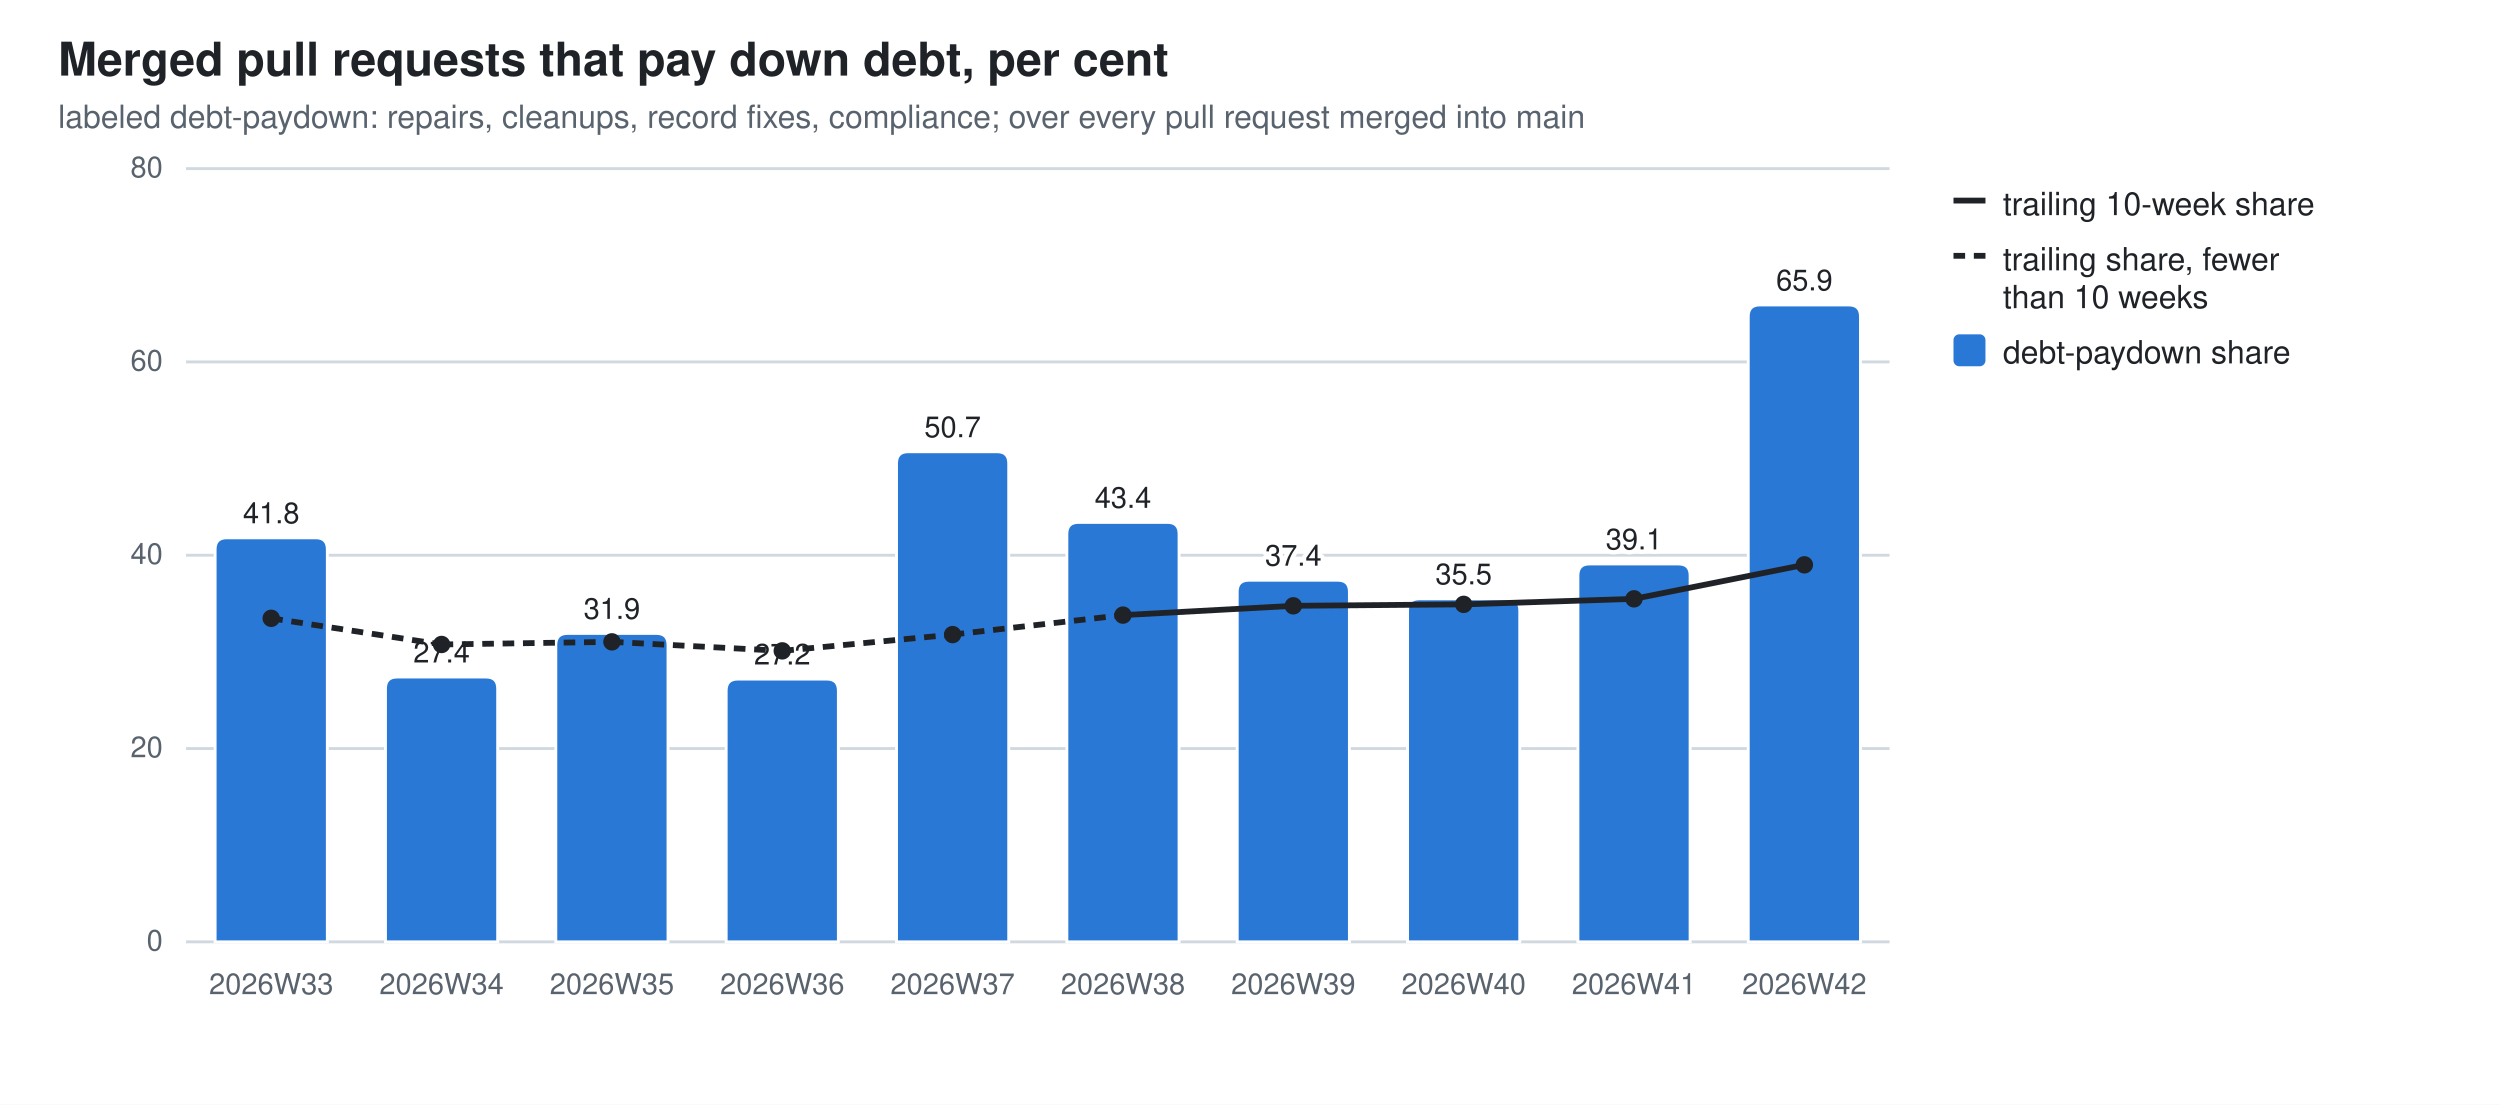
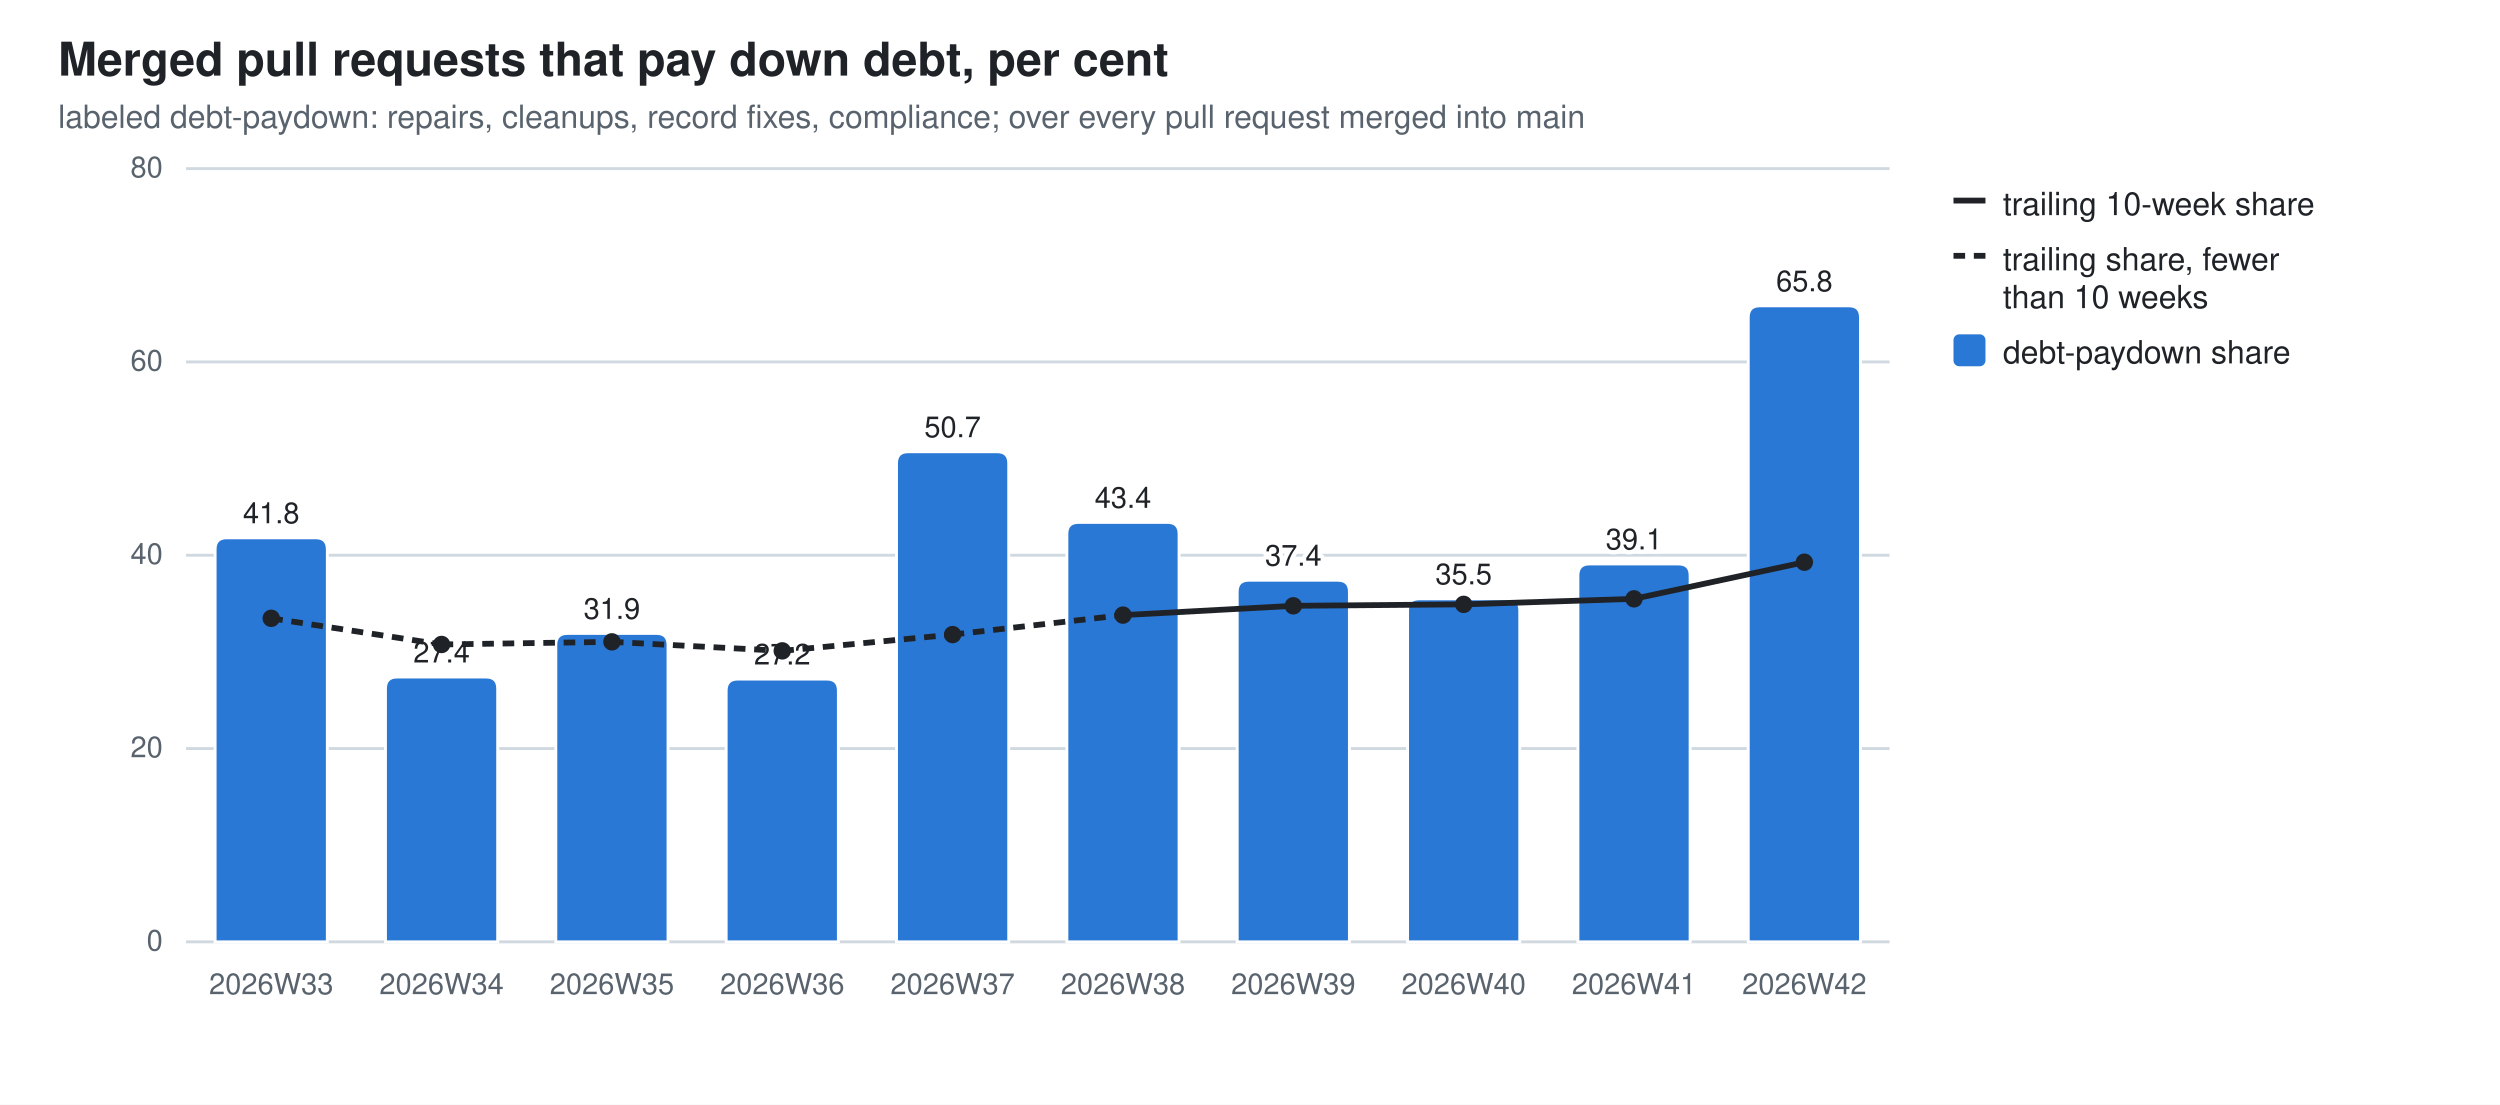
<svg xmlns="http://www.w3.org/2000/svg" width="860" height="380" viewBox="0 0 860 380" role="img" aria-label="Merged pull requests that pay down debt, per cent">
  <style>
  .bg{fill:#ffffff} .fg{fill:#1f2328} .mut{fill:#59636e} .grid{stroke:#d1d9e0}
  .seg{stroke:#ffffff;stroke-width:1} .tr{stroke:#1f2328;fill:none} .trd{fill:#1f2328}
  .val{paint-order:stroke;stroke:#ffffff;stroke-width:3px;stroke-linejoin:round}
  .s0{fill:#2a78d6}
  @media (prefers-color-scheme: dark){
    .bg{fill:#0d1117} .fg{fill:#e6edf3} .mut{fill:#9198a1} .grid{stroke:#30363d}
    .seg{stroke:#0d1117} .val{stroke:#0d1117} .tr{stroke:#e6edf3} .trd{fill:#e6edf3} .s0{fill:#3987e5}}
  text{font-family:-apple-system,BlinkMacSystemFont,"Segoe UI",Helvetica,Arial,sans-serif}
</style>
  <rect class="bg" width="860" height="380" />
  <text class="fg" x="20" y="26" font-size="16" font-weight="600">Merged pull requests that pay down debt, per cent</text>
  <text class="mut" x="20" y="44" font-size="11">labeled debt-paydown: repairs, cleanups, record fixes, compliance; over every pull request merged into main</text>
  <line class="grid" x1="64" y1="324.0" x2="650.0" y2="324.0" stroke-width="1" />
  <text class="mut" x="56" y="327.0" font-size="10" text-anchor="end">0</text>
  <line class="grid" x1="64" y1="257.5" x2="650.0" y2="257.5" stroke-width="1" />
  <text class="mut" x="56" y="260.5" font-size="10" text-anchor="end">20</text>
  <line class="grid" x1="64" y1="191.0" x2="650.0" y2="191.0" stroke-width="1" />
  <text class="mut" x="56" y="194.0" font-size="10" text-anchor="end">40</text>
  <line class="grid" x1="64" y1="124.5" x2="650.0" y2="124.5" stroke-width="1" />
  <text class="mut" x="56" y="127.5" font-size="10" text-anchor="end">60</text>
  <line class="grid" x1="64" y1="58.0" x2="650.0" y2="58.0" stroke-width="1" />
  <text class="mut" x="56" y="61.0" font-size="10" text-anchor="end">80</text>
  <path class="seg s0" d="M74.0,324.0 V189.0 Q74.0,185.0 78.0,185.0 H108.6 Q112.6,185.0 112.6,189.0 V324.0 Z" />
  <text class="mut" x="93.3" y="342" font-size="10" text-anchor="middle">2026W33</text>
  <text class="fg val" x="93.3" y="180.0" font-size="10" text-anchor="middle">41.8</text>
  <path class="seg s0" d="M132.6,324.0 V236.9 Q132.6,232.9 136.6,232.9 H167.2 Q171.2,232.9 171.2,236.9 V324.0 Z" />
  <text class="mut" x="151.9" y="342" font-size="10" text-anchor="middle">2026W34</text>
  <text class="fg val" x="151.9" y="227.9" font-size="10" text-anchor="middle">27.4</text>
  <path class="seg s0" d="M191.2,324.0 V221.9 Q191.2,217.9 195.2,217.9 H225.8 Q229.8,217.9 229.8,221.9 V324.0 Z" />
  <text class="mut" x="210.5" y="342" font-size="10" text-anchor="middle">2026W35</text>
  <text class="fg val" x="210.5" y="212.9" font-size="10" text-anchor="middle">31.9</text>
  <path class="seg s0" d="M249.8,324.0 V237.6 Q249.8,233.6 253.8,233.6 H284.4 Q288.4,233.6 288.4,237.6 V324.0 Z" />
  <text class="mut" x="269.1" y="342" font-size="10" text-anchor="middle">2026W36</text>
  <text class="fg val" x="269.1" y="228.6" font-size="10" text-anchor="middle">27.2</text>
  <path class="seg s0" d="M308.4,324.0 V159.4 Q308.4,155.4 312.4,155.4 H343.0 Q347.0,155.4 347.0,159.4 V324.0 Z" />
  <text class="mut" x="327.7" y="342" font-size="10" text-anchor="middle">2026W37</text>
  <text class="fg val" x="327.7" y="150.4" font-size="10" text-anchor="middle">50.7</text>
  <path class="seg s0" d="M367.0,324.0 V183.7 Q367.0,179.7 371.0,179.7 H401.6 Q405.6,179.7 405.6,183.7 V324.0 Z" />
  <text class="mut" x="386.3" y="342" font-size="10" text-anchor="middle">2026W38</text>
  <text class="fg val" x="386.3" y="174.7" font-size="10" text-anchor="middle">43.4</text>
  <path class="seg s0" d="M425.6,324.0 V203.6 Q425.6,199.6 429.6,199.6 H460.2 Q464.2,199.6 464.2,203.6 V324.0 Z" />
  <text class="mut" x="444.9" y="342" font-size="10" text-anchor="middle">2026W39</text>
  <text class="fg val" x="444.9" y="194.6" font-size="10" text-anchor="middle">37.4</text>
  <path class="seg s0" d="M484.2,324.0 V210.0 Q484.2,206.0 488.2,206.0 H518.8 Q522.8,206.0 522.8,210.0 V324.0 Z" />
  <text class="mut" x="503.5" y="342" font-size="10" text-anchor="middle">2026W40</text>
  <text class="fg val" x="503.5" y="201.0" font-size="10" text-anchor="middle">35.5</text>
  <path class="seg s0" d="M542.8,324.0 V198.0 Q542.8,194.0 546.8,194.0 H577.4 Q581.4,194.0 581.4,198.0 V324.0 Z" />
  <text class="mut" x="562.1" y="342" font-size="10" text-anchor="middle">2026W41</text>
  <text class="fg val" x="562.1" y="189.0" font-size="10" text-anchor="middle">39.1</text>
-   <path class="seg s0" d="M601.4,324.0 V108.9 Q601.4,104.9 605.4,104.9 H636.0 Q640.0,104.9 640.0,108.9 V324.0 Z" />
+   <path class="seg s0" d="M601.4,324.0 V109.2 Q601.4,105.2 605.4,105.2 H636.0 Q640.0,105.2 640.0,109.2 V324.0 Z" />
  <text class="mut" x="620.7" y="342" font-size="10" text-anchor="middle">2026W42</text>
-   <text class="fg val" x="620.7" y="99.9" font-size="10" text-anchor="middle">65.9</text>
+   <text class="fg val" x="620.7" y="100.2" font-size="10" text-anchor="middle">65.8</text>
  <line class="tr" x1="93.3" y1="212.7" x2="151.9" y2="221.7" stroke-width="2" stroke-dasharray="4 3" />
  <line class="tr" x1="151.9" y1="221.7" x2="210.5" y2="220.8" stroke-width="2" stroke-dasharray="4 3" />
  <line class="tr" x1="210.5" y1="220.8" x2="269.1" y2="223.9" stroke-width="2" stroke-dasharray="4 3" />
  <line class="tr" x1="269.1" y1="223.9" x2="327.7" y2="218.3" stroke-width="2" stroke-dasharray="4 3" />
  <line class="tr" x1="327.7" y1="218.3" x2="386.3" y2="211.6" stroke-width="2" stroke-dasharray="4 3" />
  <line class="tr" x1="386.3" y1="211.6" x2="444.9" y2="208.4" stroke-width="2" />
  <line class="tr" x1="444.9" y1="208.4" x2="503.5" y2="207.9" stroke-width="2" />
  <line class="tr" x1="503.5" y1="207.9" x2="562.1" y2="206.0" stroke-width="2" />
-   <line class="tr" x1="562.1" y1="206.0" x2="620.7" y2="194.3" stroke-width="2" />
+   <line class="tr" x1="562.1" y1="206.0" x2="620.7" y2="193.4" stroke-width="2" />
  <circle class="trd" cx="93.3" cy="212.7" r="3" />
  <circle class="trd" cx="151.9" cy="221.7" r="3" />
  <circle class="trd" cx="210.5" cy="220.8" r="3" />
  <circle class="trd" cx="269.1" cy="223.9" r="3" />
  <circle class="trd" cx="327.7" cy="218.3" r="3" />
  <circle class="trd" cx="386.3" cy="211.6" r="3" />
  <circle class="trd" cx="444.9" cy="208.4" r="3" />
  <circle class="trd" cx="503.5" cy="207.9" r="3" />
  <circle class="trd" cx="562.1" cy="206.0" r="3" />
-   <circle class="trd" cx="620.7" cy="194.3" r="3" />
+   <circle class="trd" cx="620.7" cy="193.4" r="3" />
  <line class="tr" x1="672" y1="69" x2="683" y2="69" stroke-width="2" />
  <text class="fg" y="74" font-size="11">
    <tspan x="689" dy="0">trailing 10-week share</tspan>
  </text>
  <line class="tr" x1="672" y1="88" x2="683" y2="88" stroke-width="2" stroke-dasharray="4 3" />
  <text class="fg" y="93" font-size="11">
    <tspan x="689" dy="0">trailing share, fewer</tspan>
    <tspan x="689" dy="13">than 10 weeks</tspan>
  </text>
  <rect class="s0" x="672" y="115" width="11" height="11" rx="2" />
  <text class="fg" y="125" font-size="11">
    <tspan x="689" dy="0">debt-paydown share</tspan>
  </text>
</svg>
